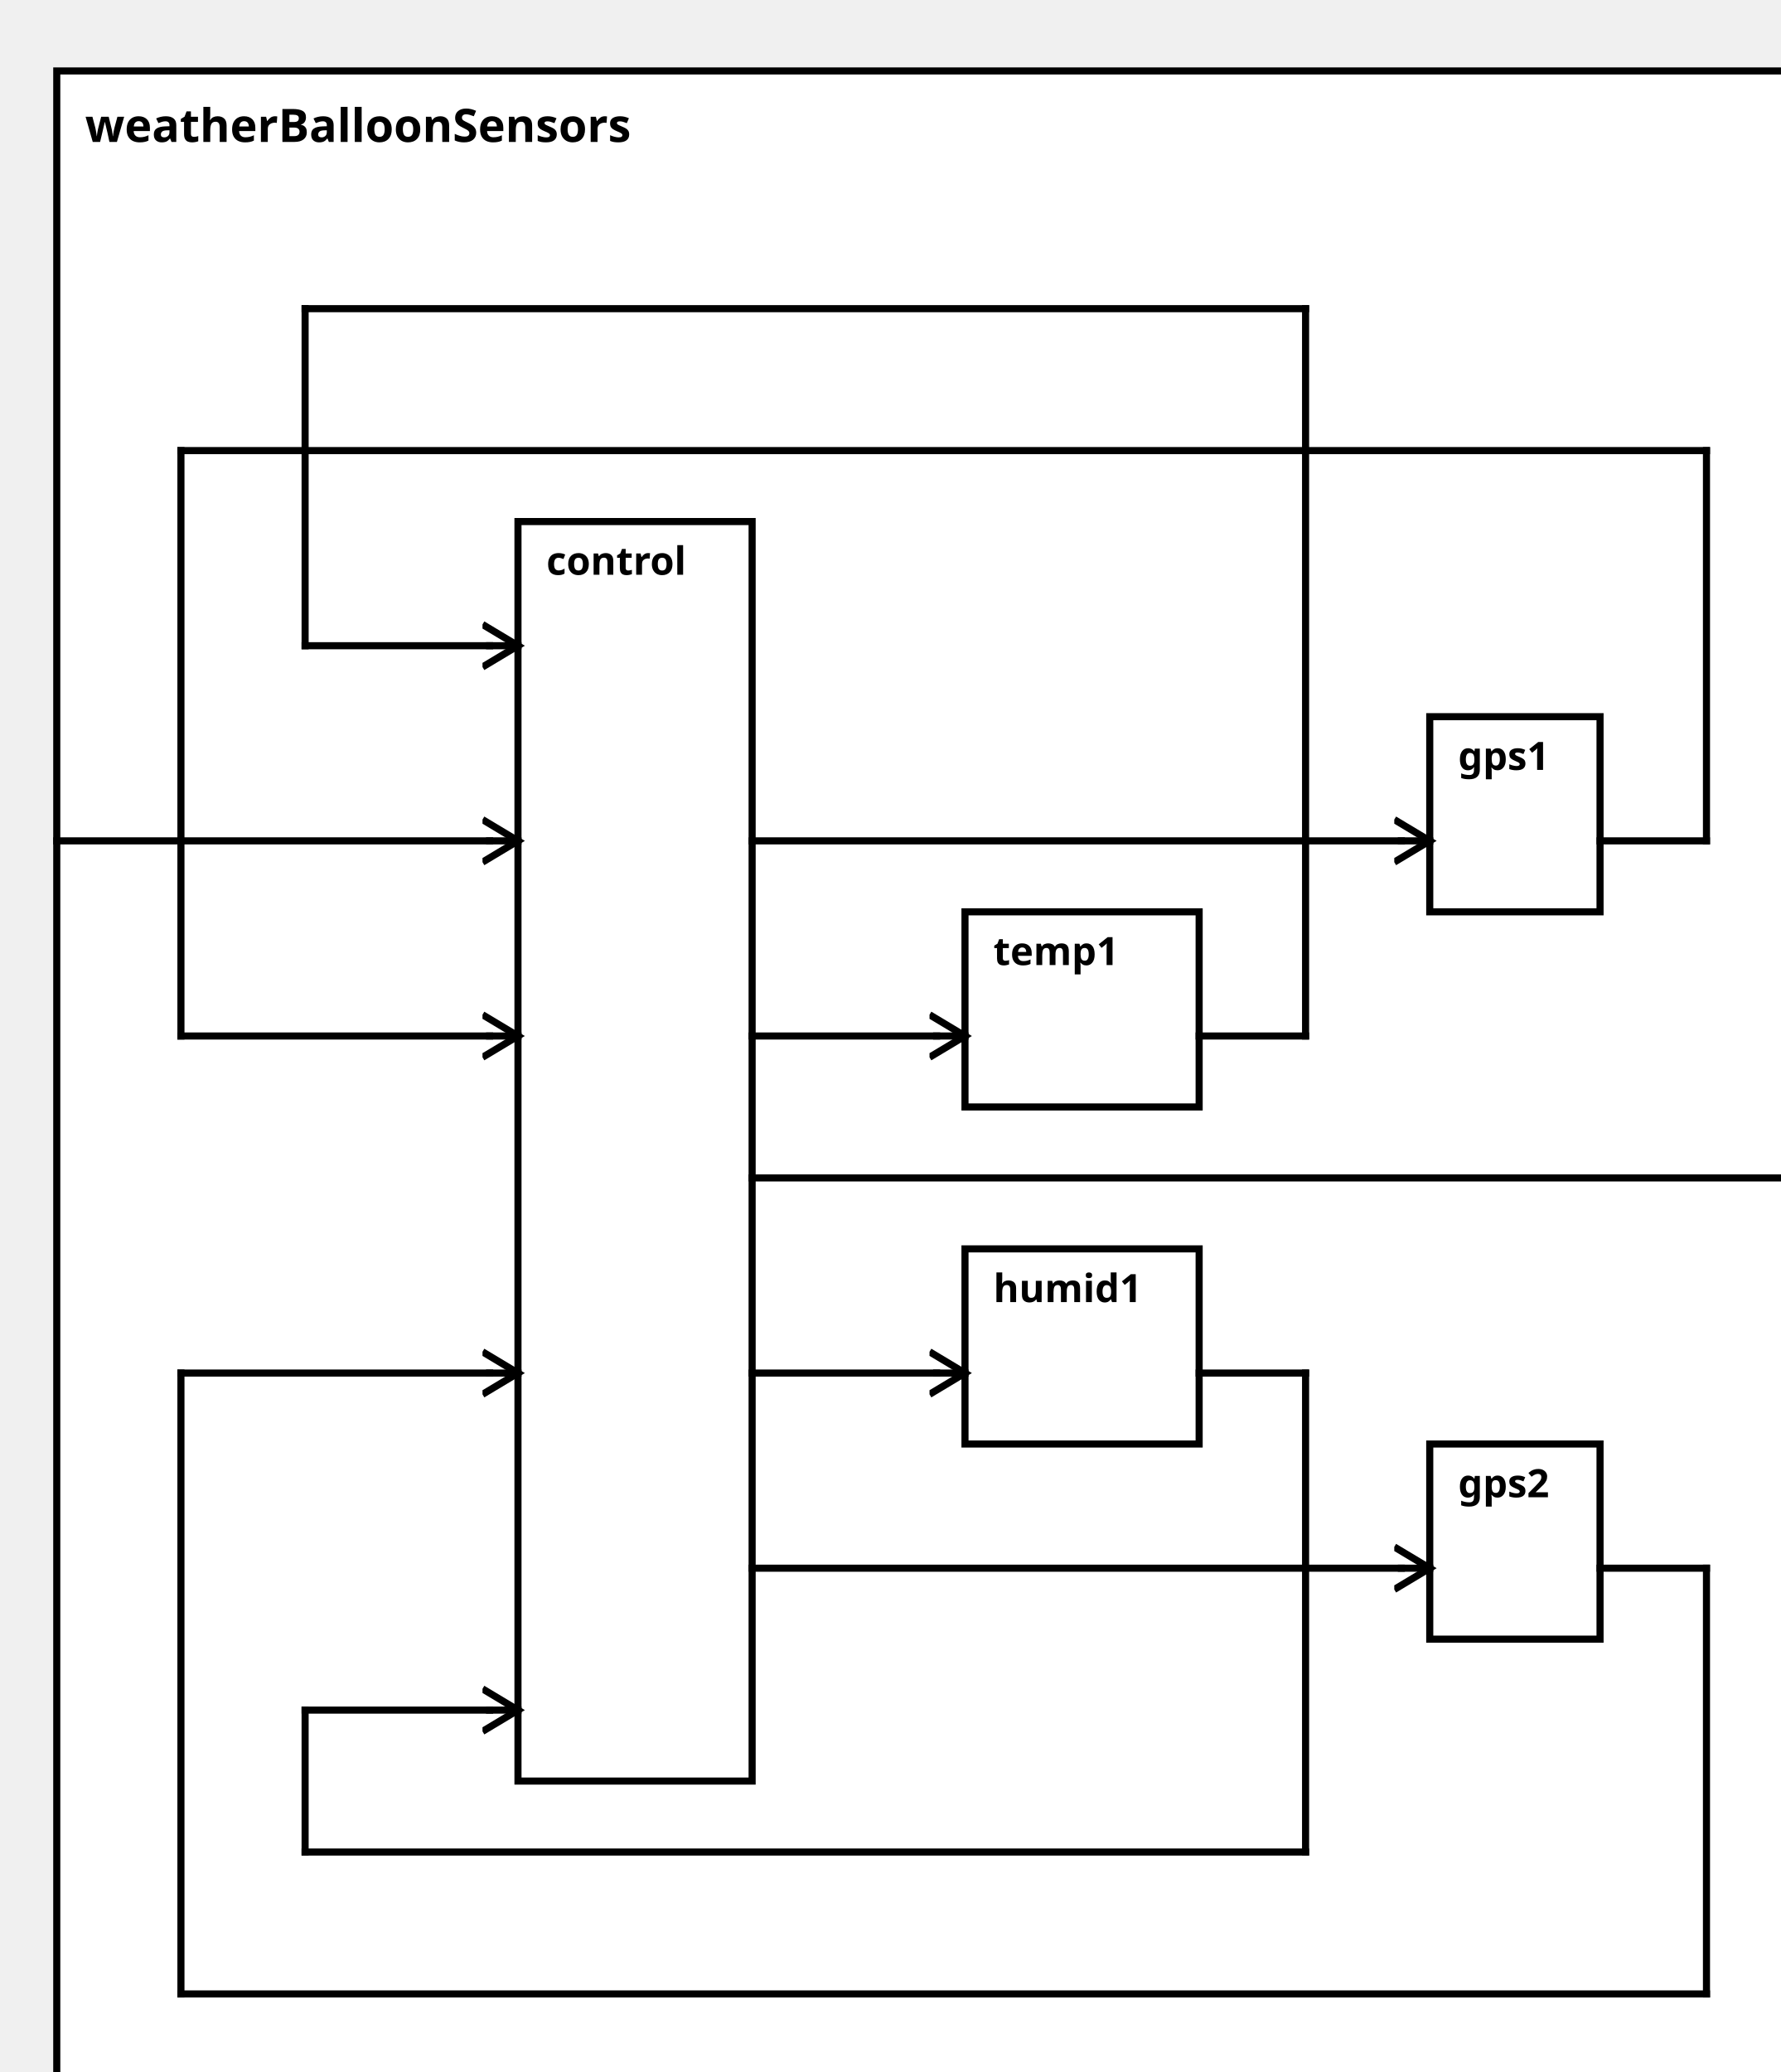
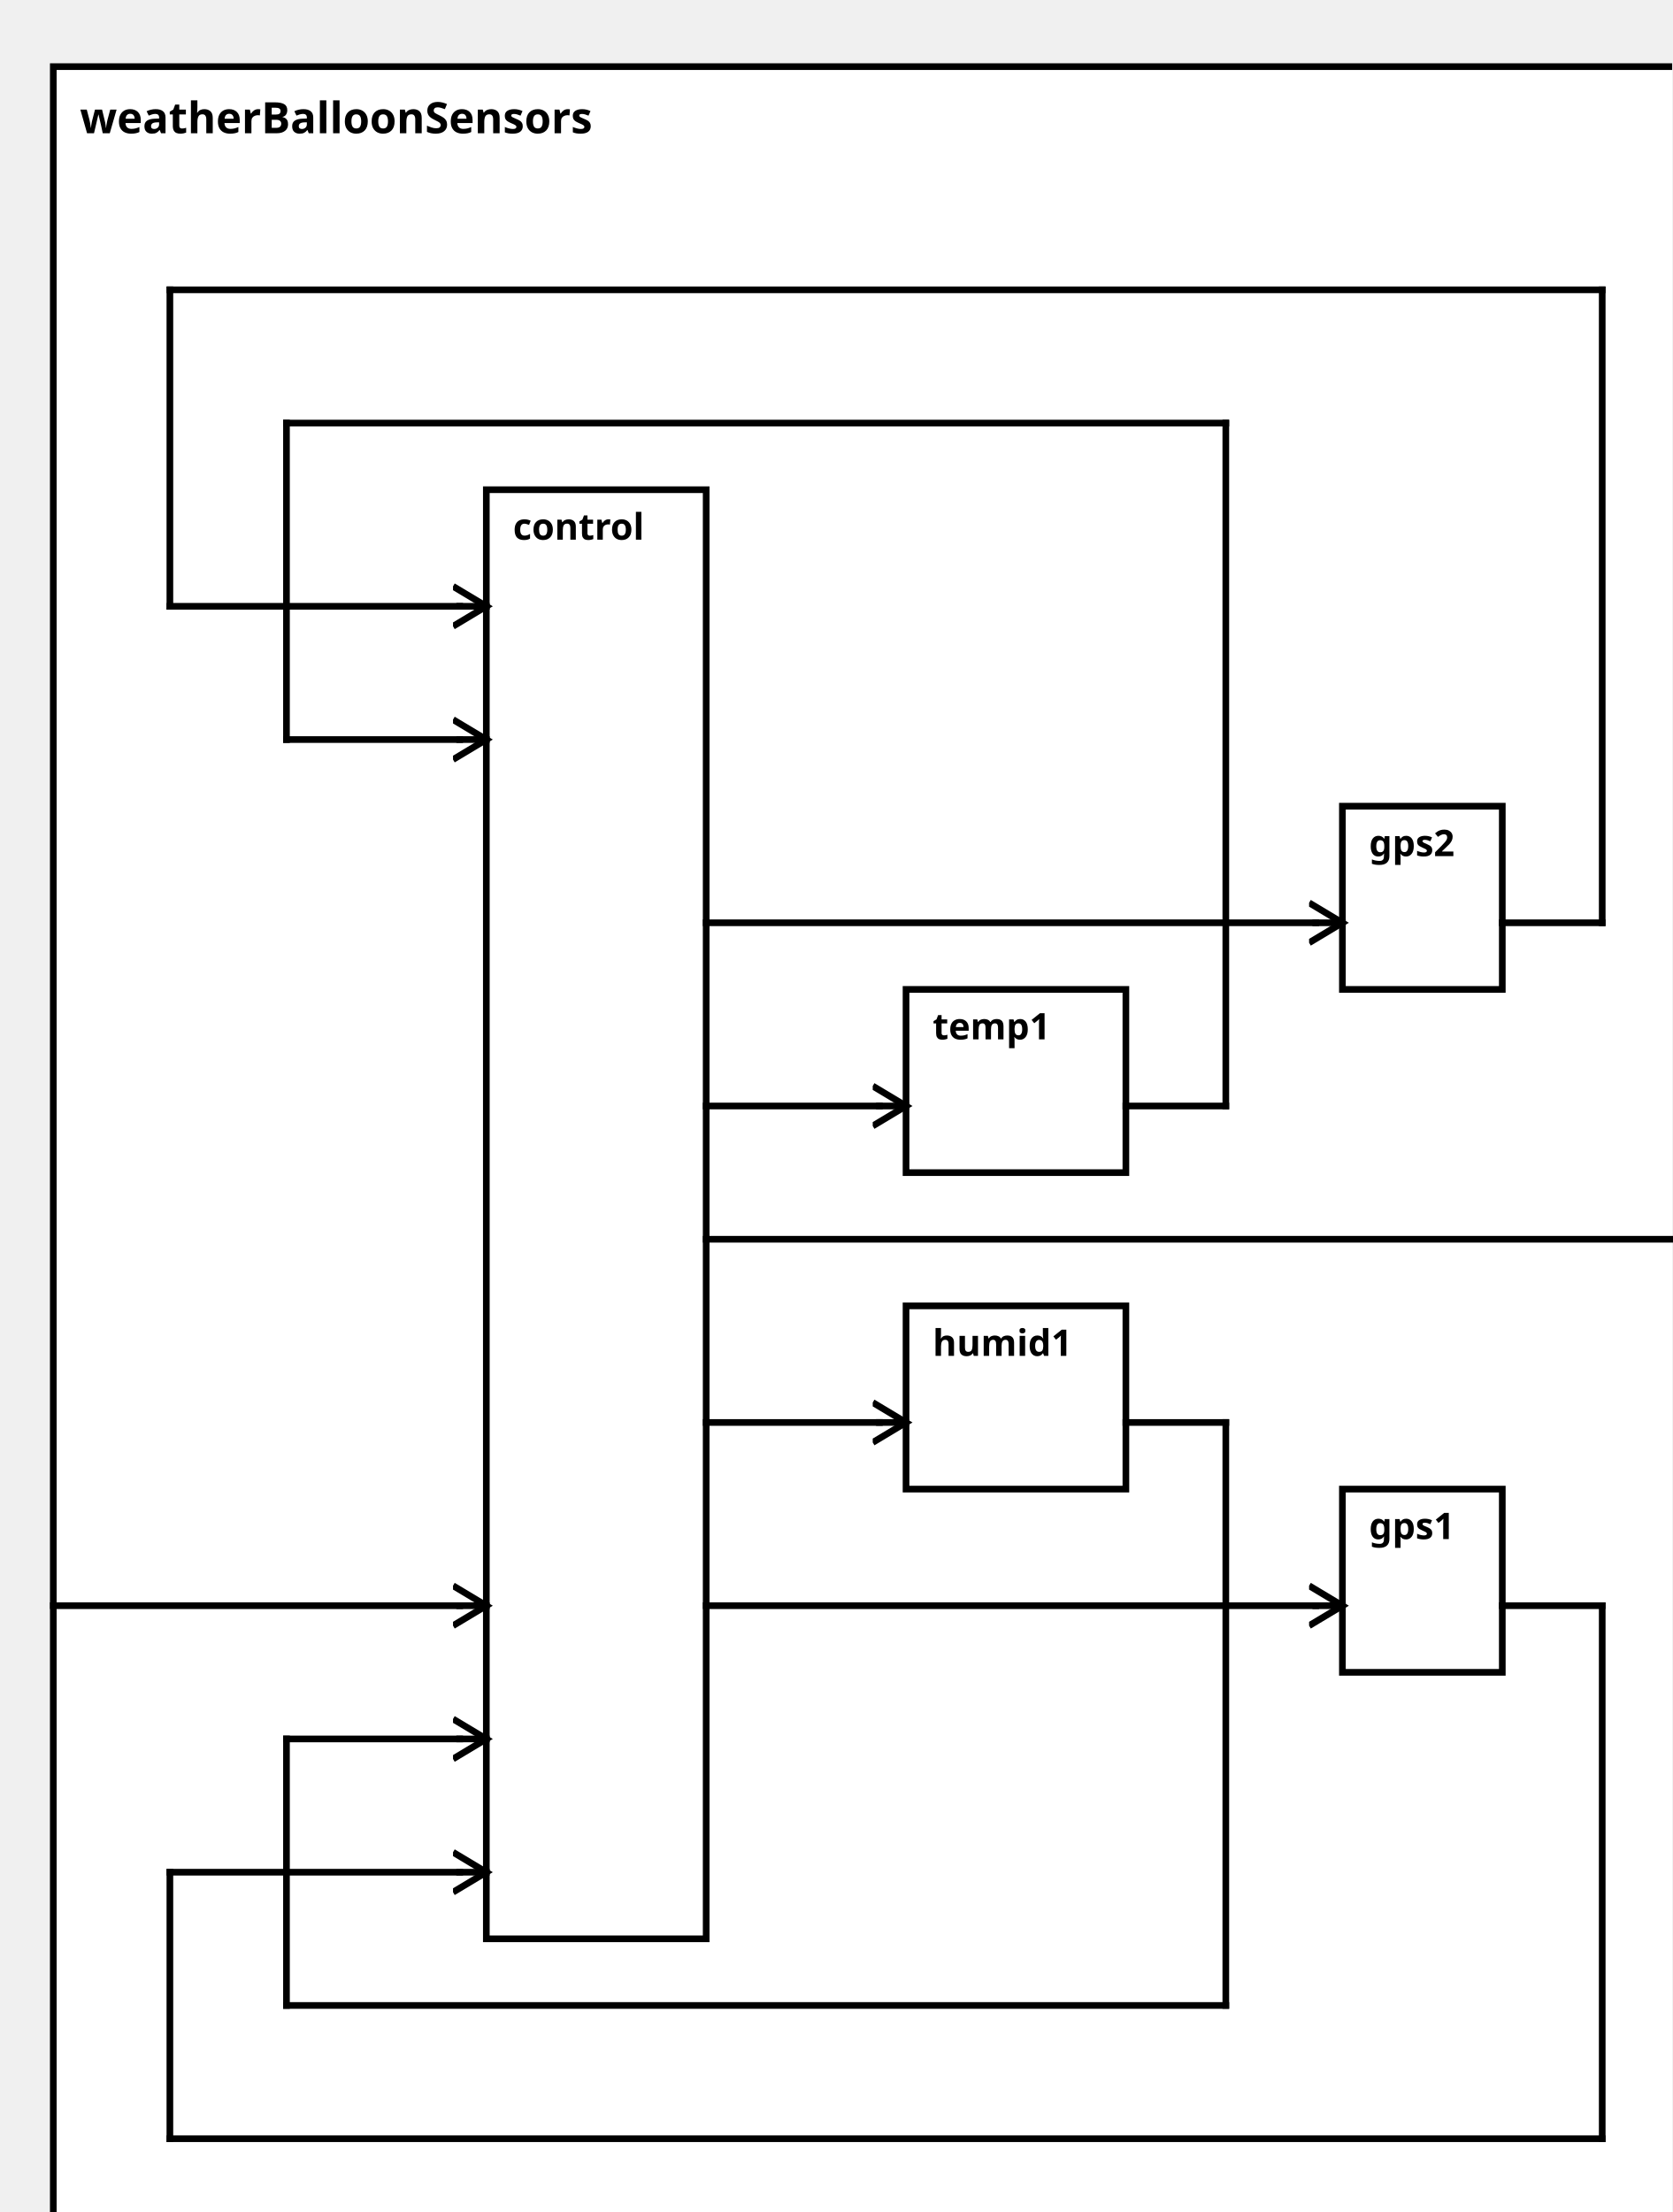
<svg xmlns="http://www.w3.org/2000/svg" width="100%" height="100%" version="1.1">
  <svg version="1.1">
    <g transform="translate(16 20)">
-       <rect id="0" width="500" height="582" style="fill:white;stroke:black;stroke-width:2;fill-opacity:1.0;stroke-opacity:1.0" />
+       <rect id="0" width="500" height="662" style="fill:white;stroke:black;stroke-width:2;fill-opacity:1.0;stroke-opacity:1.0" />
      <text x="8" y="20" style="font-weight: bold" font-family="Verdana" font-size="13" fill="black">
            weatherBalloonSensors
    </text>
    </g>
  </svg>
  <g transform="translate(146 147)">
-     <rect data-name="model.weatherBalloon.weatherBalloonSensors.control" id="1" width="66" height="355" style="fill:white;stroke:black;stroke-width:2;fill-opacity:1.0;stroke-opacity:1.0" />
+     <rect data-name="model.weatherBalloon.weatherBalloonSensors.control" id="1" width="66" height="435" style="fill:white;stroke:black;stroke-width:2;fill-opacity:1.0;stroke-opacity:1.0" />
    <text x="8" y="15" alignment-baseline="middle" style="font-weight: bold" font-family="Verdana" font-size="11" fill="black">
    control
    </text>
  </g>
-   <g transform="translate(403 202)">
-     <rect data-name="model.weatherBalloon.weatherBalloonSensors.gps1" id="4" width="48" height="55" style="fill:white;stroke:black;stroke-width:2;fill-opacity:1.0;stroke-opacity:1.0" />
+   <g transform="translate(403 447)">
+     <rect data-name="model.weatherBalloon.weatherBalloonSensors.gps1" id="5" width="48" height="55" style="fill:white;stroke:black;stroke-width:2;fill-opacity:1.0;stroke-opacity:1.0" />
    <text x="8" y="15" alignment-baseline="middle" style="font-weight: bold" font-family="Verdana" font-size="11" fill="black">
    gps1
    </text>
  </g>
-   <g transform="translate(403 407)">
-     <rect data-name="model.weatherBalloon.weatherBalloonSensors.gps2" id="5" width="48" height="55" style="fill:white;stroke:black;stroke-width:2;fill-opacity:1.0;stroke-opacity:1.0" />
+   <g transform="translate(403 242)">
+     <rect data-name="model.weatherBalloon.weatherBalloonSensors.gps2" id="4" width="48" height="55" style="fill:white;stroke:black;stroke-width:2;fill-opacity:1.0;stroke-opacity:1.0" />
    <text x="8" y="15" alignment-baseline="middle" style="font-weight: bold" font-family="Verdana" font-size="11" fill="black">
    gps2
    </text>
  </g>
-   <g transform="translate(272 257)">
+   <g transform="translate(272 297)">
    <rect data-name="model.weatherBalloon.weatherBalloonSensors.temp1" id="2" width="66" height="55" style="fill:white;stroke:black;stroke-width:2;fill-opacity:1.0;stroke-opacity:1.0" />
    <text x="8" y="15" alignment-baseline="middle" style="font-weight: bold" font-family="Verdana" font-size="11" fill="black">
    temp1
    </text>
  </g>
-   <g transform="translate(272 352)">
+   <g transform="translate(272 392)">
    <rect data-name="model.weatherBalloon.weatherBalloonSensors.humid1" id="3" width="66" height="55" style="fill:white;stroke:black;stroke-width:2;fill-opacity:1.0;stroke-opacity:1.0" />
    <text x="8" y="15" alignment-baseline="middle" style="font-weight: bold" font-family="Verdana" font-size="11" fill="black">
    humid1
    </text>
  </g>
  <defs>
    <marker id="0,0,0" markerWidth="13" markerHeight="13" refX="5" refY="5" orient="auto">
      <polyline points="0,2 5,5 0,8" style="fill:none; stroke:rgb(0,0,0);                     stroke-width:1" />
    </marker>
  </defs>
-   <line stroke-linecap="square" x1="212" y1="332" x2="508" y2="332" style="stroke:rgb(0, 0,0);             stroke-width:2; " />
-   <line stroke-linecap="square" x1="508" y1="332" x2="516" y2="332" style="stroke:rgb(0, 0,0);             stroke-width:2;                 marker-end: url(#0,0,0)             " />
-   <line stroke-linecap="square" x1="16" y1="237" x2="138" y2="237" style="stroke:rgb(0, 0,0);             stroke-width:2; " />
-   <line stroke-linecap="square" x1="138" y1="237" x2="146" y2="237" style="stroke:rgb(0, 0,0);             stroke-width:2;                 marker-end: url(#0,0,0)             " />
-   <line stroke-linecap="square" x1="212" y1="237" x2="395" y2="237" style="stroke:rgb(0, 0,0);             stroke-width:2; " />
-   <line stroke-linecap="square" x1="395" y1="237" x2="403" y2="237" style="stroke:rgb(0, 0,0);             stroke-width:2;                 marker-end: url(#0,0,0)             " />
-   <line stroke-linecap="square" x1="212" y1="442" x2="395" y2="442" style="stroke:rgb(0, 0,0);             stroke-width:2; " />
-   <line stroke-linecap="square" x1="395" y1="442" x2="403" y2="442" style="stroke:rgb(0, 0,0);             stroke-width:2;                 marker-end: url(#0,0,0)             " />
-   <line stroke-linecap="square" x1="212" y1="292" x2="264" y2="292" style="stroke:rgb(0, 0,0);             stroke-width:2; " />
-   <line stroke-linecap="square" x1="264" y1="292" x2="272" y2="292" style="stroke:rgb(0, 0,0);             stroke-width:2;                 marker-end: url(#0,0,0)             " />
-   <line stroke-linecap="square" x1="212" y1="387" x2="264" y2="387" style="stroke:rgb(0, 0,0);             stroke-width:2; " />
-   <line stroke-linecap="square" x1="264" y1="387" x2="272" y2="387" style="stroke:rgb(0, 0,0);             stroke-width:2;                 marker-end: url(#0,0,0)             " />
-   <line stroke-linecap="square" x1="451" y1="237" x2="481" y2="237" style="stroke:rgb(0, 0,0);             stroke-width:2; " />
-   <line stroke-linecap="square" x1="481" y1="237" x2="481" y2="127" style="stroke:rgb(0, 0,0);             stroke-width:2; " />
-   <line stroke-linecap="square" x1="481" y1="127" x2="51" y2="127" style="stroke:rgb(0, 0,0);             stroke-width:2; " />
-   <line stroke-linecap="square" x1="51" y1="127" x2="51" y2="292" style="stroke:rgb(0, 0,0);             stroke-width:2; " />
-   <line stroke-linecap="square" x1="51" y1="292" x2="138" y2="292" style="stroke:rgb(0, 0,0);             stroke-width:2; " />
-   <line stroke-linecap="square" x1="138" y1="292" x2="146" y2="292" style="stroke:rgb(0, 0,0);             stroke-width:2;                 marker-end: url(#0,0,0)             " />
-   <line stroke-linecap="square" x1="451" y1="442" x2="481" y2="442" style="stroke:rgb(0, 0,0);             stroke-width:2; " />
-   <line stroke-linecap="square" x1="481" y1="442" x2="481" y2="562" style="stroke:rgb(0, 0,0);             stroke-width:2; " />
-   <line stroke-linecap="square" x1="481" y1="562" x2="51" y2="562" style="stroke:rgb(0, 0,0);             stroke-width:2; " />
-   <line stroke-linecap="square" x1="51" y1="562" x2="51" y2="387" style="stroke:rgb(0, 0,0);             stroke-width:2; " />
-   <line stroke-linecap="square" x1="51" y1="387" x2="138" y2="387" style="stroke:rgb(0, 0,0);             stroke-width:2; " />
-   <line stroke-linecap="square" x1="138" y1="387" x2="146" y2="387" style="stroke:rgb(0, 0,0);             stroke-width:2;                 marker-end: url(#0,0,0)             " />
-   <line stroke-linecap="square" x1="338" y1="292" x2="368" y2="292" style="stroke:rgb(0, 0,0);             stroke-width:2; " />
-   <line stroke-linecap="square" x1="368" y1="292" x2="368" y2="87" style="stroke:rgb(0, 0,0);             stroke-width:2; " />
-   <line stroke-linecap="square" x1="368" y1="87" x2="86" y2="87" style="stroke:rgb(0, 0,0);             stroke-width:2; " />
-   <line stroke-linecap="square" x1="86" y1="87" x2="86" y2="182" style="stroke:rgb(0, 0,0);             stroke-width:2; " />
-   <line stroke-linecap="square" x1="86" y1="182" x2="138" y2="182" style="stroke:rgb(0, 0,0);             stroke-width:2; " />
+   <line stroke-linecap="square" x1="212" y1="372" x2="508" y2="372" style="stroke:rgb(0, 0,0);             stroke-width:2; " />
+   <line stroke-linecap="square" x1="508" y1="372" x2="516" y2="372" style="stroke:rgb(0, 0,0);             stroke-width:2;                 marker-end: url(#0,0,0)             " />
+   <line stroke-linecap="square" x1="16" y1="482" x2="138" y2="482" style="stroke:rgb(0, 0,0);             stroke-width:2; " />
+   <line stroke-linecap="square" x1="138" y1="482" x2="146" y2="482" style="stroke:rgb(0, 0,0);             stroke-width:2;                 marker-end: url(#0,0,0)             " />
+   <line stroke-linecap="square" x1="212" y1="482" x2="395" y2="482" style="stroke:rgb(0, 0,0);             stroke-width:2; " />
+   <line stroke-linecap="square" x1="395" y1="482" x2="403" y2="482" style="stroke:rgb(0, 0,0);             stroke-width:2;                 marker-end: url(#0,0,0)             " />
+   <line stroke-linecap="square" x1="212" y1="277" x2="395" y2="277" style="stroke:rgb(0, 0,0);             stroke-width:2; " />
+   <line stroke-linecap="square" x1="395" y1="277" x2="403" y2="277" style="stroke:rgb(0, 0,0);             stroke-width:2;                 marker-end: url(#0,0,0)             " />
+   <line stroke-linecap="square" x1="212" y1="332" x2="264" y2="332" style="stroke:rgb(0, 0,0);             stroke-width:2; " />
+   <line stroke-linecap="square" x1="264" y1="332" x2="272" y2="332" style="stroke:rgb(0, 0,0);             stroke-width:2;                 marker-end: url(#0,0,0)             " />
+   <line stroke-linecap="square" x1="212" y1="427" x2="264" y2="427" style="stroke:rgb(0, 0,0);             stroke-width:2; " />
+   <line stroke-linecap="square" x1="264" y1="427" x2="272" y2="427" style="stroke:rgb(0, 0,0);             stroke-width:2;                 marker-end: url(#0,0,0)             " />
+   <line stroke-linecap="square" x1="451" y1="482" x2="481" y2="482" style="stroke:rgb(0, 0,0);             stroke-width:2; " />
+   <line stroke-linecap="square" x1="481" y1="482" x2="481" y2="642" style="stroke:rgb(0, 0,0);             stroke-width:2; " />
+   <line stroke-linecap="square" x1="481" y1="642" x2="51" y2="642" style="stroke:rgb(0, 0,0);             stroke-width:2; " />
+   <line stroke-linecap="square" x1="51" y1="642" x2="51" y2="562" style="stroke:rgb(0, 0,0);             stroke-width:2; " />
+   <line stroke-linecap="square" x1="51" y1="562" x2="138" y2="562" style="stroke:rgb(0, 0,0);             stroke-width:2; " />
+   <line stroke-linecap="square" x1="138" y1="562" x2="146" y2="562" style="stroke:rgb(0, 0,0);             stroke-width:2;                 marker-end: url(#0,0,0)             " />
+   <line stroke-linecap="square" x1="451" y1="277" x2="481" y2="277" style="stroke:rgb(0, 0,0);             stroke-width:2; " />
+   <line stroke-linecap="square" x1="481" y1="277" x2="481" y2="87" style="stroke:rgb(0, 0,0);             stroke-width:2; " />
+   <line stroke-linecap="square" x1="481" y1="87" x2="51" y2="87" style="stroke:rgb(0, 0,0);             stroke-width:2; " />
+   <line stroke-linecap="square" x1="51" y1="87" x2="51" y2="182" style="stroke:rgb(0, 0,0);             stroke-width:2; " />
+   <line stroke-linecap="square" x1="51" y1="182" x2="138" y2="182" style="stroke:rgb(0, 0,0);             stroke-width:2; " />
  <line stroke-linecap="square" x1="138" y1="182" x2="146" y2="182" style="stroke:rgb(0, 0,0);             stroke-width:2;                 marker-end: url(#0,0,0)             " />
-   <line stroke-linecap="square" x1="338" y1="387" x2="368" y2="387" style="stroke:rgb(0, 0,0);             stroke-width:2; " />
-   <line stroke-linecap="square" x1="368" y1="387" x2="368" y2="522" style="stroke:rgb(0, 0,0);             stroke-width:2; " />
-   <line stroke-linecap="square" x1="368" y1="522" x2="86" y2="522" style="stroke:rgb(0, 0,0);             stroke-width:2; " />
-   <line stroke-linecap="square" x1="86" y1="522" x2="86" y2="482" style="stroke:rgb(0, 0,0);             stroke-width:2; " />
-   <line stroke-linecap="square" x1="86" y1="482" x2="138" y2="482" style="stroke:rgb(0, 0,0);             stroke-width:2; " />
-   <line stroke-linecap="square" x1="138" y1="482" x2="146" y2="482" style="stroke:rgb(0, 0,0);             stroke-width:2;                 marker-end: url(#0,0,0)             " />
+   <line stroke-linecap="square" x1="338" y1="332" x2="368" y2="332" style="stroke:rgb(0, 0,0);             stroke-width:2; " />
+   <line stroke-linecap="square" x1="368" y1="332" x2="368" y2="127" style="stroke:rgb(0, 0,0);             stroke-width:2; " />
+   <line stroke-linecap="square" x1="368" y1="127" x2="86" y2="127" style="stroke:rgb(0, 0,0);             stroke-width:2; " />
+   <line stroke-linecap="square" x1="86" y1="127" x2="86" y2="222" style="stroke:rgb(0, 0,0);             stroke-width:2; " />
+   <line stroke-linecap="square" x1="86" y1="222" x2="138" y2="222" style="stroke:rgb(0, 0,0);             stroke-width:2; " />
+   <line stroke-linecap="square" x1="138" y1="222" x2="146" y2="222" style="stroke:rgb(0, 0,0);             stroke-width:2;                 marker-end: url(#0,0,0)             " />
+   <line stroke-linecap="square" x1="338" y1="427" x2="368" y2="427" style="stroke:rgb(0, 0,0);             stroke-width:2; " />
+   <line stroke-linecap="square" x1="368" y1="427" x2="368" y2="602" style="stroke:rgb(0, 0,0);             stroke-width:2; " />
+   <line stroke-linecap="square" x1="368" y1="602" x2="86" y2="602" style="stroke:rgb(0, 0,0);             stroke-width:2; " />
+   <line stroke-linecap="square" x1="86" y1="602" x2="86" y2="522" style="stroke:rgb(0, 0,0);             stroke-width:2; " />
+   <line stroke-linecap="square" x1="86" y1="522" x2="138" y2="522" style="stroke:rgb(0, 0,0);             stroke-width:2; " />
+   <line stroke-linecap="square" x1="138" y1="522" x2="146" y2="522" style="stroke:rgb(0, 0,0);             stroke-width:2;                 marker-end: url(#0,0,0)             " />
</svg>
